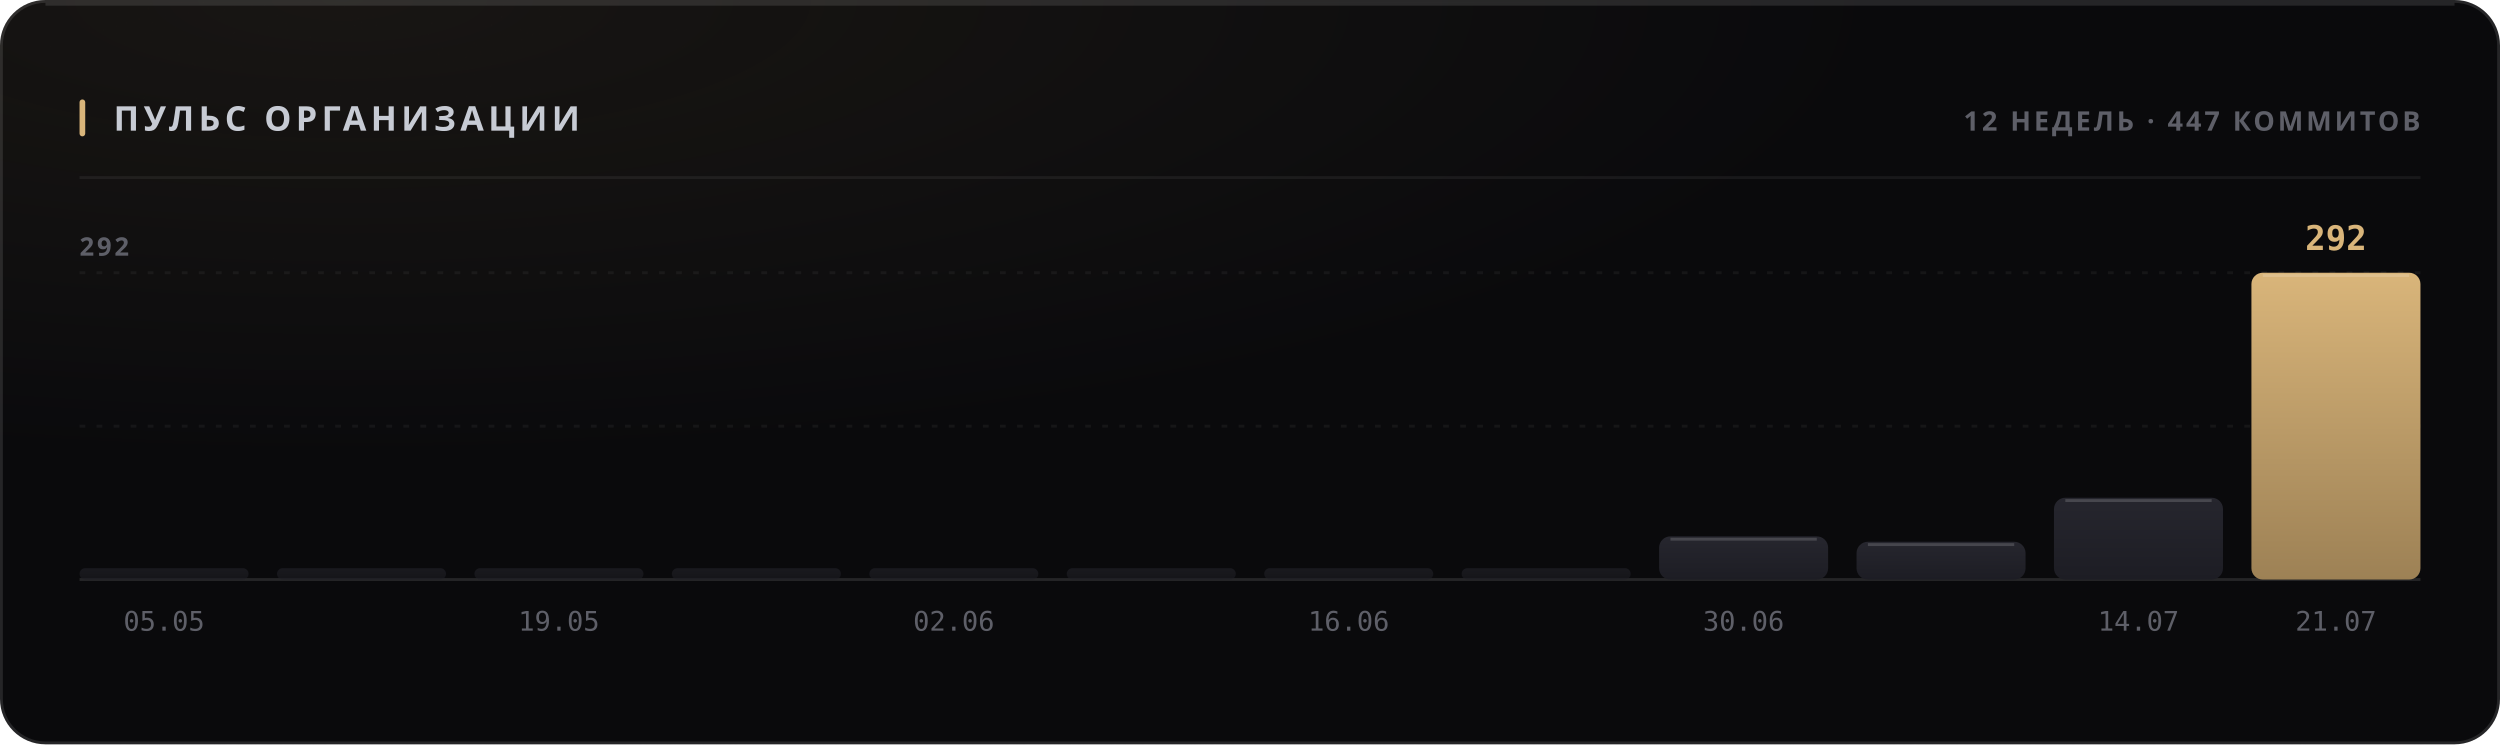
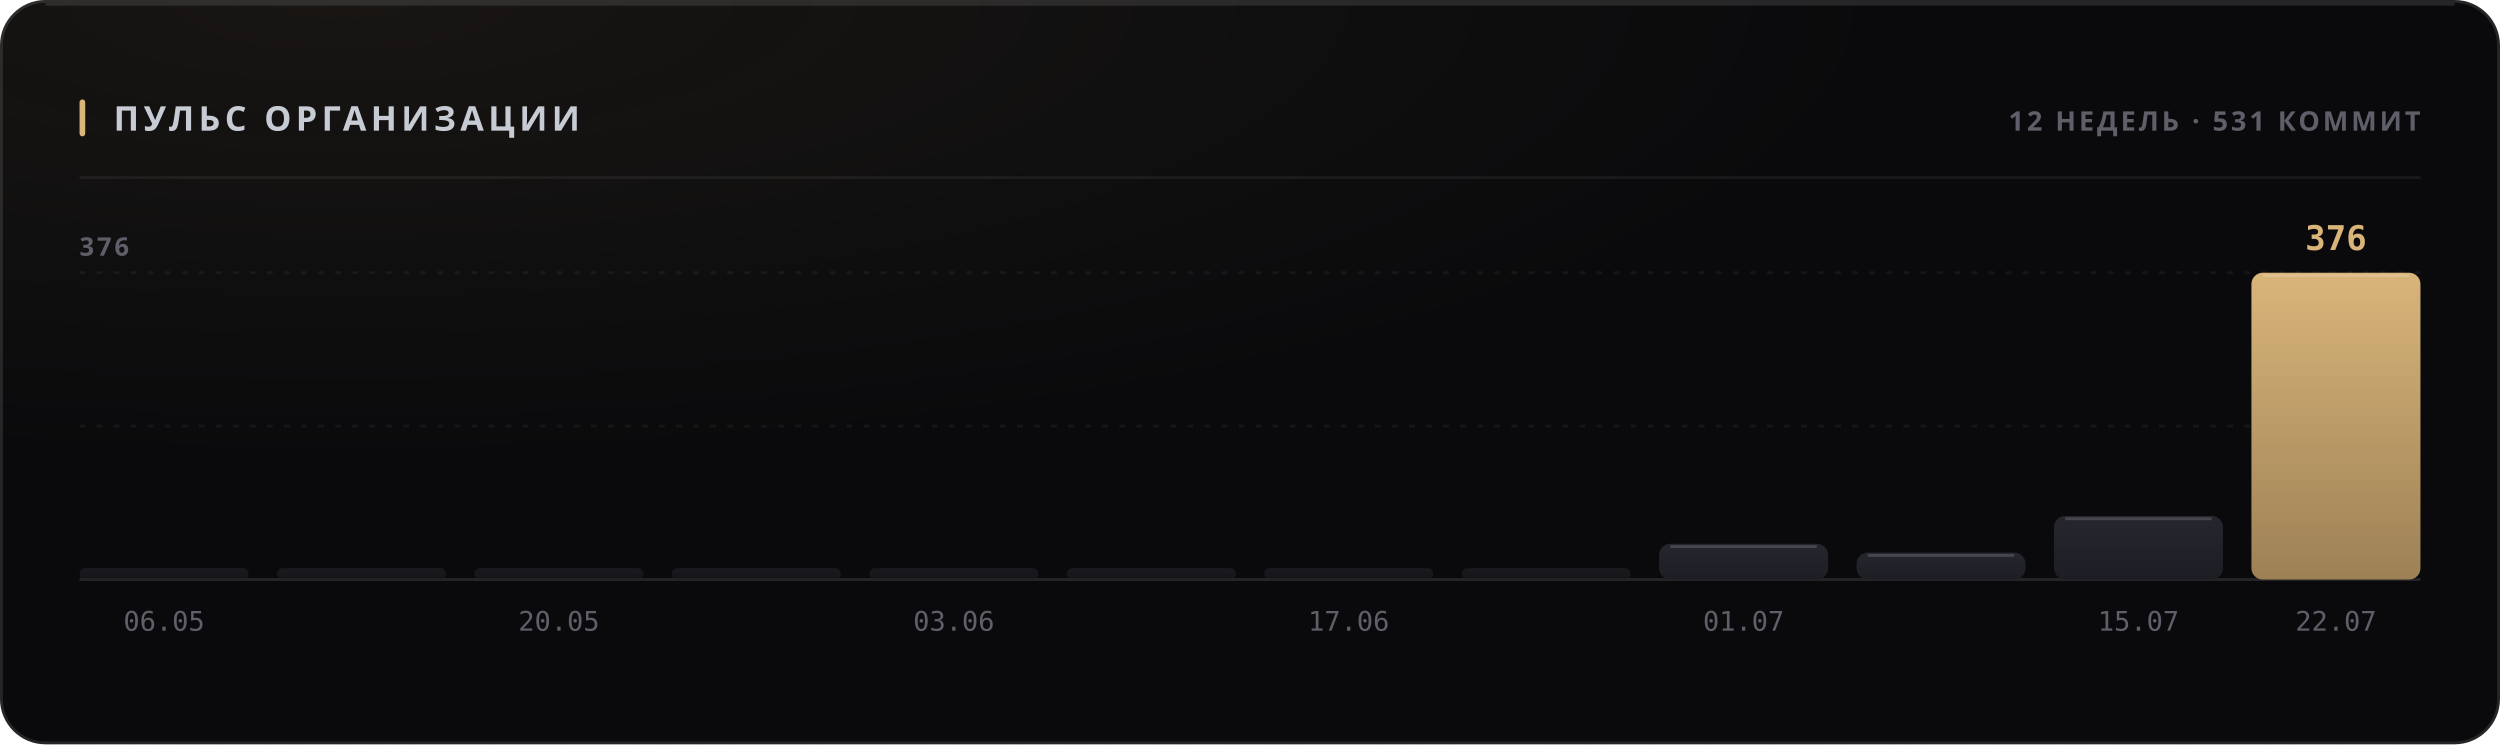
<svg xmlns="http://www.w3.org/2000/svg" width="880" height="262" viewBox="0 0 880 262" role="img">
  <style>
  text { font-family: -apple-system, BlinkMacSystemFont, 'Segoe UI', 'Noto Sans', Helvetica, Arial, sans-serif; }
  .mono { font-family: ui-monospace, 'SF Mono', 'Cascadia Mono', 'DejaVu Sans Mono', Menlo, Consolas, monospace; font-variant-numeric: tabular-nums; }
  .caps { letter-spacing: .1em; text-transform: uppercase; }

  @keyframes sheen  { from { transform: translateX(-120%); } to { transform: translateX(260%); } }
  @keyframes rise   { from { opacity: 0; transform: translateY(6px); } to { opacity: 1; transform: none; } }
  @keyframes slide  { from { opacity: 0; transform: translateX(-8px); } to { opacity: 1; transform: none; } }
  @keyframes grow   { from { transform: scaleY(0); } to { transform: scaleY(1); } }
  @keyframes widen  { from { transform: scaleX(0); } to { transform: scaleX(1); } }
  @keyframes draw   { from { stroke-dashoffset: 200; } to { stroke-dashoffset: 0; } }

  .sheen { animation: sheen 5.5s cubic-bezier(.45,0,.2,1) infinite; }
  .rise  { animation: rise .5s cubic-bezier(.16,1,.3,1) both; }
  .slide { animation: slide .42s cubic-bezier(.16,1,.3,1) both; }
  .bar   { transform-box: fill-box; transform-origin: 50% 100%;
           animation: grow .62s cubic-bezier(.16,1,.3,1) both; }
  .fill  { transform-box: fill-box; transform-origin: 0% 50%;
           animation: widen .8s cubic-bezier(.16,1,.3,1) both; }
  /* The hidden start state lives in the keyframes, never in the static rule.
     A renderer that ignores CSS animations then falls back to the FINISHED
     state — a drawn line, visible text — instead of an empty panel. */
  .spark { stroke-dasharray: 200;
           animation: draw 1.1s cubic-bezier(.16,1,.3,1) both; }

  @media (prefers-reduced-motion: reduce) {
    .sheen { animation: none; opacity: 0; }
    .rise, .slide, .bar, .fill, .spark { animation: none; opacity: 1; transform: none;
                                         stroke-dashoffset: 0; }
  }</style>
  <defs>
    <filter id="grain1" x="0" y="0" width="100%" height="100%">
      <feTurbulence type="fractalNoise" baseFrequency="0.82" numOctaves="3" stitchTiles="stitch" />
      <feColorMatrix type="saturate" values="0" />
    </filter>
    <radialGradient id="wash2" cx="14%" cy="0%" r="62%">
      <stop offset="0%" stop-color="#d9b57a" stop-opacity="0.07" />
      <stop offset="100%" stop-color="#d9b57a" stop-opacity="0" />
    </radialGradient>
    <linearGradient id="barfill3" x1="0" y1="0" x2="0" y2="1">
      <stop offset="0%" stop-color="#26262e" />
      <stop offset="100%" stop-color="#1d1d24" />
    </linearGradient>
    <linearGradient id="barfill4" x1="0" y1="0" x2="0" y2="1">
      <stop offset="0%" stop-color="#26262e" />
      <stop offset="100%" stop-color="#1d1d24" />
    </linearGradient>
    <linearGradient id="barfill5" x1="0" y1="0" x2="0" y2="1">
      <stop offset="0%" stop-color="#26262e" />
      <stop offset="100%" stop-color="#1d1d24" />
    </linearGradient>
    <linearGradient id="barfill6" x1="0" y1="0" x2="0" y2="1">
      <stop offset="0%" stop-color="#26262e" />
      <stop offset="100%" stop-color="#1d1d24" />
    </linearGradient>
    <linearGradient id="barfill7" x1="0" y1="0" x2="0" y2="1">
      <stop offset="0%" stop-color="#26262e" />
      <stop offset="100%" stop-color="#1d1d24" />
    </linearGradient>
    <linearGradient id="barfill8" x1="0" y1="0" x2="0" y2="1">
      <stop offset="0%" stop-color="#26262e" />
      <stop offset="100%" stop-color="#1d1d24" />
    </linearGradient>
    <linearGradient id="barfill9" x1="0" y1="0" x2="0" y2="1">
      <stop offset="0%" stop-color="#26262e" />
      <stop offset="100%" stop-color="#1d1d24" />
    </linearGradient>
    <linearGradient id="barfill10" x1="0" y1="0" x2="0" y2="1">
      <stop offset="0%" stop-color="#26262e" />
      <stop offset="100%" stop-color="#1d1d24" />
    </linearGradient>
    <linearGradient id="barfill11" x1="0" y1="0" x2="0" y2="1">
      <stop offset="0%" stop-color="#26262e" />
      <stop offset="100%" stop-color="#1d1d24" />
    </linearGradient>
    <linearGradient id="barfill12" x1="0" y1="0" x2="0" y2="1">
      <stop offset="0%" stop-color="#26262e" />
      <stop offset="100%" stop-color="#1d1d24" />
    </linearGradient>
    <linearGradient id="barfill13" x1="0" y1="0" x2="0" y2="1">
      <stop offset="0%" stop-color="#26262e" />
      <stop offset="100%" stop-color="#1d1d24" />
    </linearGradient>
    <linearGradient id="barfill14" x1="0" y1="0" x2="0" y2="1">
      <stop offset="0%" stop-color="#d9b57a" />
      <stop offset="100%" stop-color="#9d8155" />
    </linearGradient>
  </defs>
  <rect width="880" height="262" rx="16" fill="#0a0a0c" />
  <rect width="880" height="262" rx="16" fill="url(#wash2)" />
  <rect width="880" height="262" rx="16" filter="url(#grain1)" opacity="0.05" style="mix-blend-mode:overlay" />
  <rect x=".5" y=".5" width="879" height="261" rx="15.5" fill="none" stroke="rgba(255,255,255,0.11)" />
  <path d="M16 1.5 H864" stroke="rgba(255,255,255,0.112)" stroke-width="1" fill="none" />
  <rect x="28" y="35" width="2" height="13" rx="1" fill="#d9b57a" />
  <text x="40" y="46" font-size="12" font-weight="700" fill="#c7cbd4" letter-spacing="0.13em">ПУЛЬС ОРГАНИЗАЦИИ</text>
-   <text x="852" y="46" font-size="9.5" font-weight="600" fill="#5e5f68" text-anchor="end" letter-spacing="0.11em">12 НЕДЕЛЬ · 447 КОММИТОВ</text>
+   <text x="852" y="46" font-size="9.5" font-weight="600" fill="#5e5f68" text-anchor="end" letter-spacing="0.11em">12 НЕДЕЛЬ · 531 КОММИТ</text>
  <path d="M28 62.5 H852" stroke="rgba(255,255,255,0.06)" stroke-width="1" />
  <path d="M28 150.0 H852" stroke="rgba(255,255,255,0.05)" stroke-width="1" stroke-dasharray="2 4" />
  <path d="M28 96.0 H852" stroke="rgba(255,255,255,0.05)" stroke-width="1" stroke-dasharray="2 4" />
  <path d="M28 204 H852" stroke="rgba(255,255,255,0.11)" stroke-width="1" />
-   <text x="28" y="90" font-size="9" font-weight="600" fill="#5e5f68" letter-spacing="0.11em">292</text>
+   <text x="28" y="90" font-size="9" font-weight="600" fill="#5e5f68" letter-spacing="0.11em">376</text>
  <rect class="bar" x="28.0" y="200.0" width="59.5" height="4.0" rx="2" fill="url(#barfill3)" opacity="0.55" style="animation-delay:0s" />
-   <text x="57.75" y="222" font-size="9.5" font-weight="400" fill="#5e5f68" text-anchor="middle" class="mono">05.05</text>
+   <text x="57.75" y="222" font-size="9.5" font-weight="400" fill="#5e5f68" text-anchor="middle" class="mono">06.05</text>
  <rect class="bar" x="97.5" y="200.0" width="59.5" height="4.0" rx="2" fill="url(#barfill4)" opacity="0.55" style="animation-delay:0.038s" />
  <rect class="bar" x="167.0" y="200.0" width="59.5" height="4.0" rx="2" fill="url(#barfill5)" opacity="0.55" style="animation-delay:0.076s" />
-   <text x="196.75" y="222" font-size="9.5" font-weight="400" fill="#5e5f68" text-anchor="middle" class="mono">19.05</text>
+   <text x="196.75" y="222" font-size="9.5" font-weight="400" fill="#5e5f68" text-anchor="middle" class="mono">20.05</text>
  <rect class="bar" x="236.5" y="200.0" width="59.5" height="4.0" rx="2" fill="url(#barfill6)" opacity="0.55" style="animation-delay:0.114s" />
  <rect class="bar" x="306.0" y="200.0" width="59.5" height="4.0" rx="2" fill="url(#barfill7)" opacity="0.55" style="animation-delay:0.152s" />
-   <text x="335.75" y="222" font-size="9.5" font-weight="400" fill="#5e5f68" text-anchor="middle" class="mono">02.06</text>
+   <text x="335.75" y="222" font-size="9.5" font-weight="400" fill="#5e5f68" text-anchor="middle" class="mono">03.06</text>
  <rect class="bar" x="375.5" y="200.0" width="59.5" height="4.0" rx="2" fill="url(#barfill8)" opacity="0.55" style="animation-delay:0.19s" />
  <rect class="bar" x="445.0" y="200.0" width="59.5" height="4.0" rx="2" fill="url(#barfill9)" opacity="0.55" style="animation-delay:0.228s" />
-   <text x="474.75" y="222" font-size="9.5" font-weight="400" fill="#5e5f68" text-anchor="middle" class="mono">16.06</text>
+   <text x="474.75" y="222" font-size="9.5" font-weight="400" fill="#5e5f68" text-anchor="middle" class="mono">17.06</text>
  <rect class="bar" x="514.5" y="200.0" width="59.5" height="4.0" rx="2" fill="url(#barfill10)" opacity="0.55" style="animation-delay:0.266s" />
-   <rect class="bar" x="584.0" y="188.8" width="59.5" height="15.2" rx="4" fill="url(#barfill11)" opacity="1" style="animation-delay:0.304s" />
-   <path d="M588.0 189.8 H639.5" stroke="rgba(255,255,255,0.154)" stroke-width="1" />
-   <text x="613.75" y="222" font-size="9.5" font-weight="400" fill="#5e5f68" text-anchor="middle" class="mono">30.06</text>
-   <rect class="bar" x="653.5" y="190.7" width="59.5" height="13.3" rx="4" fill="url(#barfill12)" opacity="1" style="animation-delay:0.342s" />
-   <path d="M657.5 191.7 H709.0" stroke="rgba(255,255,255,0.154)" stroke-width="1" />
-   <rect class="bar" x="723.0" y="175.2" width="59.5" height="28.8" rx="4" fill="url(#barfill13)" opacity="1" style="animation-delay:0.38s" />
-   <path d="M727.0 176.2 H778.5" stroke="rgba(255,255,255,0.154)" stroke-width="1" />
-   <text x="752.75" y="222" font-size="9.5" font-weight="400" fill="#5e5f68" text-anchor="middle" class="mono">14.07</text>
+   <rect class="bar" x="584.0" y="191.4" width="59.5" height="12.6" rx="4" fill="url(#barfill11)" opacity="1" style="animation-delay:0.304s" />
+   <path d="M588.0 192.4 H639.5" stroke="rgba(255,255,255,0.154)" stroke-width="1" />
+   <text x="613.75" y="222" font-size="9.5" font-weight="400" fill="#5e5f68" text-anchor="middle" class="mono">01.07</text>
+   <rect class="bar" x="653.5" y="194.5" width="59.5" height="9.5" rx="4" fill="url(#barfill12)" opacity="1" style="animation-delay:0.342s" />
+   <path d="M657.5 195.5 H709.0" stroke="rgba(255,255,255,0.154)" stroke-width="1" />
+   <rect class="bar" x="723.0" y="181.6" width="59.5" height="22.4" rx="4" fill="url(#barfill13)" opacity="1" style="animation-delay:0.38s" />
+   <path d="M727.0 182.6 H778.5" stroke="rgba(255,255,255,0.154)" stroke-width="1" />
+   <text x="752.75" y="222" font-size="9.5" font-weight="400" fill="#5e5f68" text-anchor="middle" class="mono">15.07</text>
  <rect class="bar" x="792.5" y="96.0" width="59.5" height="108.0" rx="4" fill="url(#barfill14)" opacity="1" style="animation-delay:0.418s" />
  <path d="M796.5 97.0 H848.0" stroke="rgba(255,255,255,0.154)" stroke-width="1" />
-   <text x="822.25" y="88" font-size="12" font-weight="700" fill="#d9b57a" text-anchor="middle" class="mono rise" opacity="1">292</text>
-   <text x="822.25" y="222" font-size="9.5" font-weight="400" fill="#5e5f68" text-anchor="middle" class="mono">21.07</text>
+   <text x="822.25" y="88" font-size="12" font-weight="700" fill="#d9b57a" text-anchor="middle" class="mono rise" opacity="1">376</text>
+   <text x="822.25" y="222" font-size="9.5" font-weight="400" fill="#5e5f68" text-anchor="middle" class="mono">22.07</text>
</svg>
